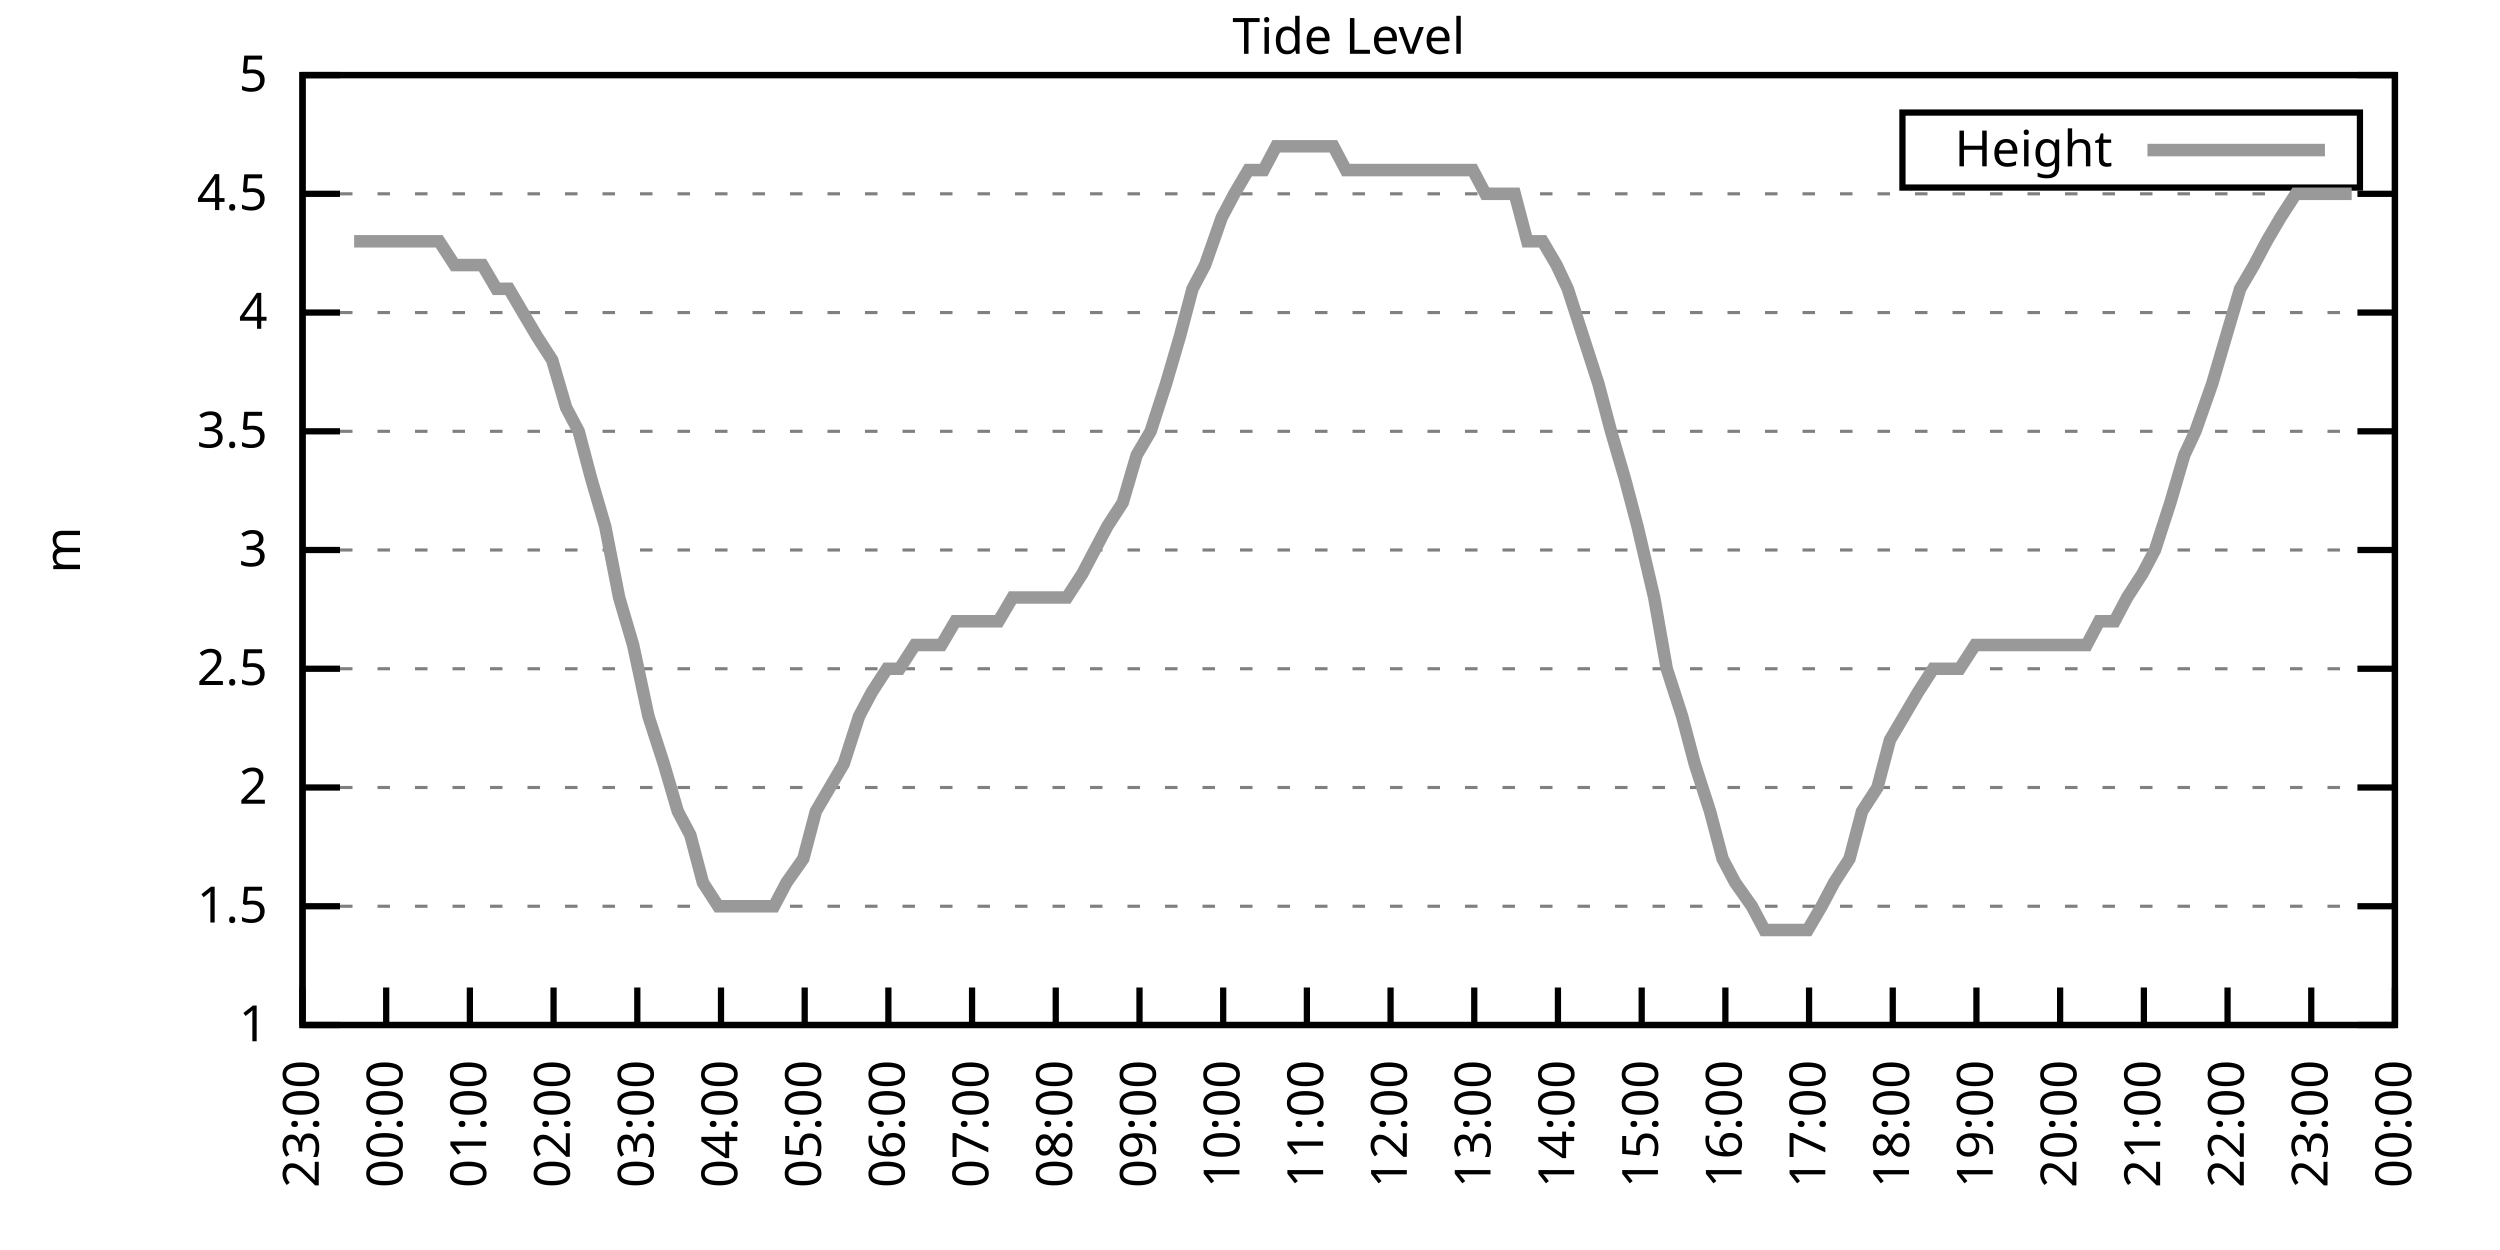
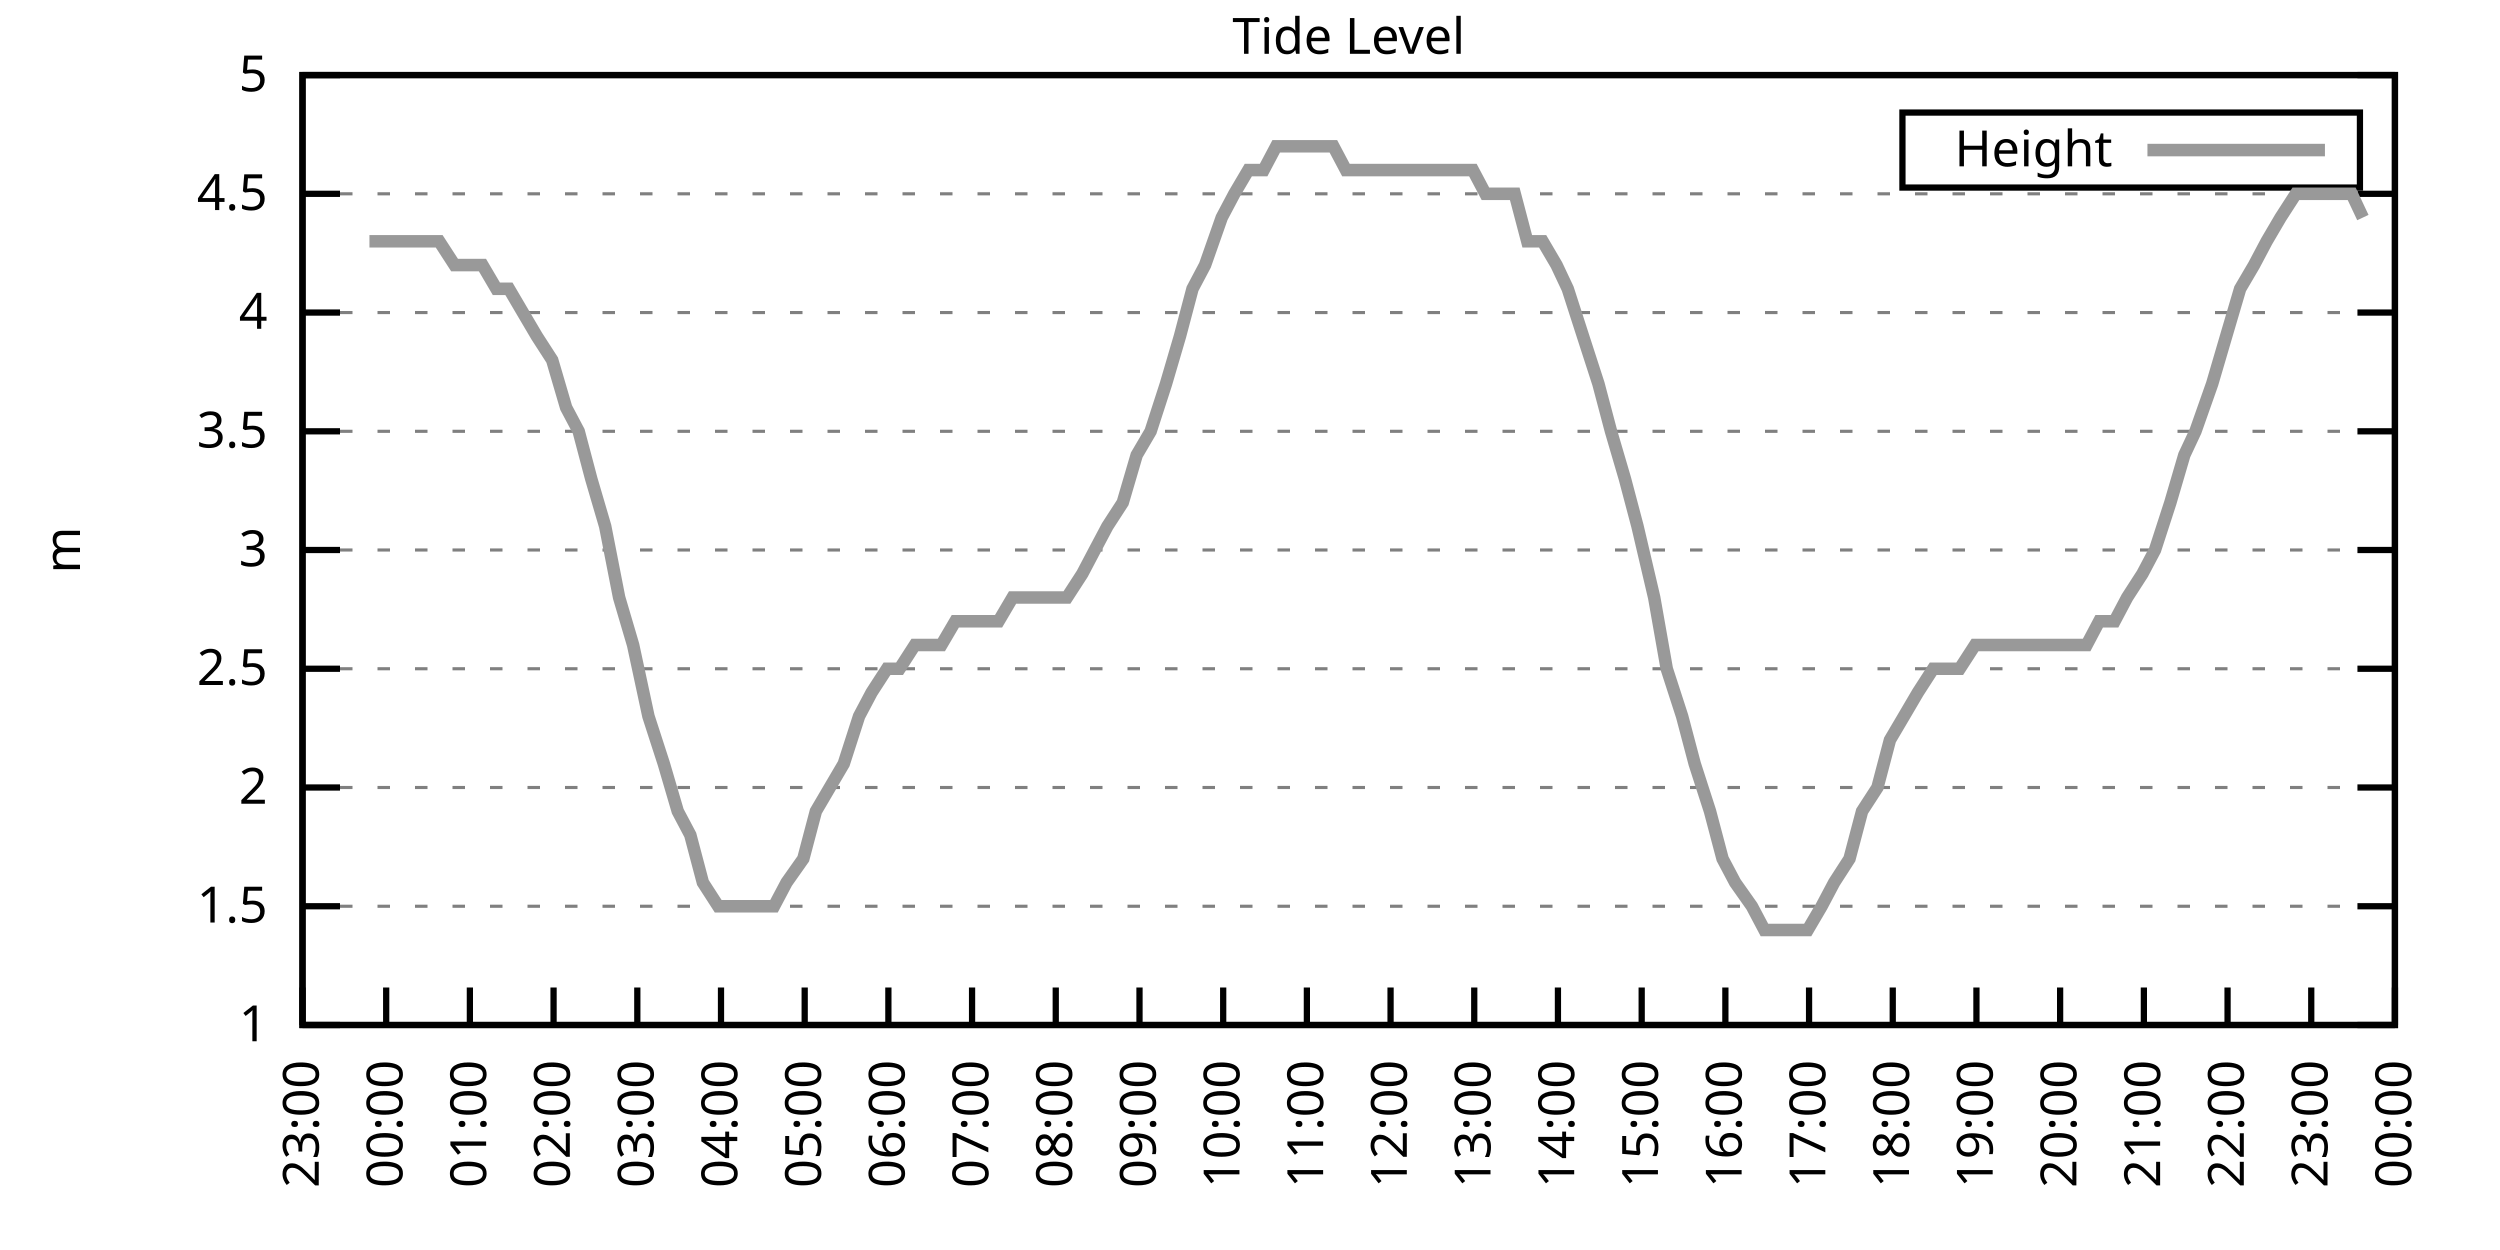
<svg xmlns="http://www.w3.org/2000/svg" xmlns:xlink="http://www.w3.org/1999/xlink" width="400" height="200" viewBox="0 0 400 200">
  <g id="gnuplot_canvas">
    <rect x="0" y="0" width="400" height="200" fill="none" />
    <defs>
      <circle id="gpDot" r="0.5" stroke-width="0.5" stroke="currentColor" />
      <path id="gpPt0" stroke-width="0.333" stroke="currentColor" d="M-1,0 h2 M0,-1 v2" />
      <path id="gpPt1" stroke-width="0.333" stroke="currentColor" d="M-1,-1 L1,1 M1,-1 L-1,1" />
      <path id="gpPt2" stroke-width="0.333" stroke="currentColor" d="M-1,0 L1,0 M0,-1 L0,1 M-1,-1 L1,1 M-1,1 L1,-1" />
      <rect id="gpPt3" stroke-width="0.333" stroke="currentColor" x="-1" y="-1" width="2" height="2" />
      <rect id="gpPt4" stroke-width="0.333" stroke="currentColor" fill="currentColor" x="-1" y="-1" width="2" height="2" />
      <circle id="gpPt5" stroke-width="0.333" stroke="currentColor" cx="0" cy="0" r="1" />
      <use xlink:href="#gpPt5" id="gpPt6" fill="currentColor" stroke="none" />
      <path id="gpPt7" stroke-width="0.333" stroke="currentColor" d="M0,-1.33 L-1.33,0.67 L1.33,0.67 z" />
      <use xlink:href="#gpPt7" id="gpPt8" fill="currentColor" stroke="none" />
      <use xlink:href="#gpPt7" id="gpPt9" stroke="currentColor" transform="rotate(180)" />
      <use xlink:href="#gpPt9" id="gpPt10" fill="currentColor" stroke="none" />
      <use xlink:href="#gpPt3" id="gpPt11" stroke="currentColor" transform="rotate(45)" />
      <use xlink:href="#gpPt11" id="gpPt12" fill="currentColor" stroke="none" />
      <path id="gpPt13" stroke-width="0.333" stroke="currentColor" d="M0,1.330 L1.265,0.411 L0.782,-1.067 L-0.782,-1.076 L-1.265,0.411 z" />
      <use xlink:href="#gpPt13" id="gpPt14" fill="currentColor" stroke="none" />
      <filter id="textbox" filterUnits="objectBoundingBox" x="0" y="0" height="1" width="1">
        <feFlood flood-color="white" flood-opacity="1" result="bgnd" />
        <feComposite in="SourceGraphic" in2="bgnd" operator="atop" />
      </filter>
      <filter id="greybox" filterUnits="objectBoundingBox" x="0" y="0" height="1" width="1">
        <feFlood flood-color="lightgrey" flood-opacity="1" result="grey" />
        <feComposite in="SourceGraphic" in2="grey" operator="atop" />
      </filter>
    </defs>
    <g fill="none" color="white" stroke="currentColor" stroke-width="1.00" stroke-linecap="butt" stroke-linejoin="miter">
</g>
    <g fill="none" color="black" stroke="currentColor" stroke-width="1.00" stroke-linecap="butt" stroke-linejoin="miter">
      <g stroke="none" shape-rendering="crispEdges">
        <polygon fill="rgb(255, 255, 255)" points="48.40,164.00 383.18,164.00 383.18,12.02 48.40,12.02 " />
      </g>
    </g>
    <g fill="none" color="black" stroke="currentColor" stroke-width="1.00" stroke-linecap="butt" stroke-linejoin="miter">
</g>
    <g fill="none" color="black" stroke="black" stroke-width="0.50" stroke-linecap="butt" stroke-linejoin="miter">
</g>
    <g fill="none" color="gray" stroke="currentColor" stroke-width="0.50" stroke-linecap="butt" stroke-linejoin="miter">
      <path stroke="gray" stroke-dasharray="2,4" class="gridline" d="M48.40,164.00 L383.19,164.00  " />
    </g>
    <g fill="none" color="gray" stroke="gray" stroke-width="1.00" stroke-linecap="butt" stroke-linejoin="miter">
</g>
    <g fill="none" color="black" stroke="currentColor" stroke-width="1.00" stroke-linecap="butt" stroke-linejoin="miter">
      <path stroke="black" d="M48.40,164.00 L54.40,164.00 M383.19,164.00 L377.19,164.00  " />
      <g transform="translate(42.80,166.60)" stroke="none" fill="black" font-family="Sans" font-size="8.00" text-anchor="end">
        <text>
          <tspan font-family="Sans"> 1</tspan>
        </text>
      </g>
    </g>
    <g fill="none" color="black" stroke="currentColor" stroke-width="1.00" stroke-linecap="butt" stroke-linejoin="miter">
</g>
    <g fill="none" color="black" stroke="black" stroke-width="0.50" stroke-linecap="butt" stroke-linejoin="miter">
</g>
    <g fill="none" color="gray" stroke="currentColor" stroke-width="0.50" stroke-linecap="butt" stroke-linejoin="miter">
      <path stroke="gray" stroke-dasharray="2,4" class="gridline" d="M48.40,145.00 L383.19,145.00  " />
    </g>
    <g fill="none" color="gray" stroke="gray" stroke-width="1.00" stroke-linecap="butt" stroke-linejoin="miter">
</g>
    <g fill="none" color="black" stroke="currentColor" stroke-width="1.00" stroke-linecap="butt" stroke-linejoin="miter">
      <path stroke="black" d="M48.40,145.00 L54.40,145.00 M383.19,145.00 L377.19,145.00  " />
      <g transform="translate(42.80,147.60)" stroke="none" fill="black" font-family="Sans" font-size="8.00" text-anchor="end">
        <text>
          <tspan font-family="Sans"> 1.5</tspan>
        </text>
      </g>
    </g>
    <g fill="none" color="black" stroke="currentColor" stroke-width="1.00" stroke-linecap="butt" stroke-linejoin="miter">
</g>
    <g fill="none" color="black" stroke="black" stroke-width="0.50" stroke-linecap="butt" stroke-linejoin="miter">
</g>
    <g fill="none" color="gray" stroke="currentColor" stroke-width="0.50" stroke-linecap="butt" stroke-linejoin="miter">
      <path stroke="gray" stroke-dasharray="2,4" class="gridline" d="M48.40,126.00 L383.19,126.00  " />
    </g>
    <g fill="none" color="gray" stroke="gray" stroke-width="1.00" stroke-linecap="butt" stroke-linejoin="miter">
</g>
    <g fill="none" color="black" stroke="currentColor" stroke-width="1.00" stroke-linecap="butt" stroke-linejoin="miter">
      <path stroke="black" d="M48.40,126.00 L54.40,126.00 M383.19,126.00 L377.19,126.00  " />
      <g transform="translate(42.80,128.60)" stroke="none" fill="black" font-family="Sans" font-size="8.00" text-anchor="end">
        <text>
          <tspan font-family="Sans"> 2</tspan>
        </text>
      </g>
    </g>
    <g fill="none" color="black" stroke="currentColor" stroke-width="1.00" stroke-linecap="butt" stroke-linejoin="miter">
</g>
    <g fill="none" color="black" stroke="black" stroke-width="0.50" stroke-linecap="butt" stroke-linejoin="miter">
</g>
    <g fill="none" color="gray" stroke="currentColor" stroke-width="0.50" stroke-linecap="butt" stroke-linejoin="miter">
      <path stroke="gray" stroke-dasharray="2,4" class="gridline" d="M48.40,107.00 L383.19,107.00  " />
    </g>
    <g fill="none" color="gray" stroke="gray" stroke-width="1.00" stroke-linecap="butt" stroke-linejoin="miter">
</g>
    <g fill="none" color="black" stroke="currentColor" stroke-width="1.00" stroke-linecap="butt" stroke-linejoin="miter">
      <path stroke="black" d="M48.40,107.00 L54.40,107.00 M383.19,107.00 L377.19,107.00  " />
      <g transform="translate(42.80,109.60)" stroke="none" fill="black" font-family="Sans" font-size="8.00" text-anchor="end">
        <text>
          <tspan font-family="Sans"> 2.5</tspan>
        </text>
      </g>
    </g>
    <g fill="none" color="black" stroke="currentColor" stroke-width="1.00" stroke-linecap="butt" stroke-linejoin="miter">
</g>
    <g fill="none" color="black" stroke="black" stroke-width="0.50" stroke-linecap="butt" stroke-linejoin="miter">
</g>
    <g fill="none" color="gray" stroke="currentColor" stroke-width="0.50" stroke-linecap="butt" stroke-linejoin="miter">
      <path stroke="gray" stroke-dasharray="2,4" class="gridline" d="M48.40,88.00 L383.19,88.00  " />
    </g>
    <g fill="none" color="gray" stroke="gray" stroke-width="1.00" stroke-linecap="butt" stroke-linejoin="miter">
</g>
    <g fill="none" color="black" stroke="currentColor" stroke-width="1.00" stroke-linecap="butt" stroke-linejoin="miter">
      <path stroke="black" d="M48.40,88.00 L54.40,88.00 M383.19,88.00 L377.19,88.00  " />
      <g transform="translate(42.80,90.60)" stroke="none" fill="black" font-family="Sans" font-size="8.00" text-anchor="end">
        <text>
          <tspan font-family="Sans"> 3</tspan>
        </text>
      </g>
    </g>
    <g fill="none" color="black" stroke="currentColor" stroke-width="1.00" stroke-linecap="butt" stroke-linejoin="miter">
</g>
    <g fill="none" color="black" stroke="black" stroke-width="0.50" stroke-linecap="butt" stroke-linejoin="miter">
</g>
    <g fill="none" color="gray" stroke="currentColor" stroke-width="0.50" stroke-linecap="butt" stroke-linejoin="miter">
      <path stroke="gray" stroke-dasharray="2,4" class="gridline" d="M48.40,69.01 L383.19,69.01  " />
    </g>
    <g fill="none" color="gray" stroke="gray" stroke-width="1.00" stroke-linecap="butt" stroke-linejoin="miter">
</g>
    <g fill="none" color="black" stroke="currentColor" stroke-width="1.00" stroke-linecap="butt" stroke-linejoin="miter">
      <path stroke="black" d="M48.40,69.01 L54.40,69.01 M383.19,69.01 L377.19,69.01  " />
      <g transform="translate(42.80,71.61)" stroke="none" fill="black" font-family="Sans" font-size="8.00" text-anchor="end">
        <text>
          <tspan font-family="Sans"> 3.5</tspan>
        </text>
      </g>
    </g>
    <g fill="none" color="black" stroke="currentColor" stroke-width="1.00" stroke-linecap="butt" stroke-linejoin="miter">
</g>
    <g fill="none" color="black" stroke="black" stroke-width="0.50" stroke-linecap="butt" stroke-linejoin="miter">
</g>
    <g fill="none" color="gray" stroke="currentColor" stroke-width="0.50" stroke-linecap="butt" stroke-linejoin="miter">
      <path stroke="gray" stroke-dasharray="2,4" class="gridline" d="M48.40,50.01 L383.19,50.01  " />
    </g>
    <g fill="none" color="gray" stroke="gray" stroke-width="1.00" stroke-linecap="butt" stroke-linejoin="miter">
</g>
    <g fill="none" color="black" stroke="currentColor" stroke-width="1.00" stroke-linecap="butt" stroke-linejoin="miter">
      <path stroke="black" d="M48.40,50.01 L54.40,50.01 M383.19,50.01 L377.19,50.01  " />
      <g transform="translate(42.80,52.61)" stroke="none" fill="black" font-family="Sans" font-size="8.00" text-anchor="end">
        <text>
          <tspan font-family="Sans"> 4</tspan>
        </text>
      </g>
    </g>
    <g fill="none" color="black" stroke="currentColor" stroke-width="1.00" stroke-linecap="butt" stroke-linejoin="miter">
</g>
    <g fill="none" color="black" stroke="black" stroke-width="0.50" stroke-linecap="butt" stroke-linejoin="miter">
</g>
    <g fill="none" color="gray" stroke="currentColor" stroke-width="0.50" stroke-linecap="butt" stroke-linejoin="miter">
      <path stroke="gray" stroke-dasharray="2,4" class="gridline" d="M48.40,31.01 L383.19,31.01  " />
    </g>
    <g fill="none" color="gray" stroke="gray" stroke-width="1.00" stroke-linecap="butt" stroke-linejoin="miter">
</g>
    <g fill="none" color="black" stroke="currentColor" stroke-width="1.00" stroke-linecap="butt" stroke-linejoin="miter">
      <path stroke="black" d="M48.40,31.01 L54.40,31.01 M383.19,31.01 L377.19,31.01  " />
      <g transform="translate(42.80,33.61)" stroke="none" fill="black" font-family="Sans" font-size="8.00" text-anchor="end">
        <text>
          <tspan font-family="Sans"> 4.5</tspan>
        </text>
      </g>
    </g>
    <g fill="none" color="black" stroke="currentColor" stroke-width="1.00" stroke-linecap="butt" stroke-linejoin="miter">
</g>
    <g fill="none" color="black" stroke="black" stroke-width="0.50" stroke-linecap="butt" stroke-linejoin="miter">
</g>
    <g fill="none" color="gray" stroke="currentColor" stroke-width="0.50" stroke-linecap="butt" stroke-linejoin="miter">
      <path stroke="gray" stroke-dasharray="2,4" class="gridline" d="M48.40,12.01 L383.19,12.01  " />
    </g>
    <g fill="none" color="gray" stroke="gray" stroke-width="1.00" stroke-linecap="butt" stroke-linejoin="miter">
</g>
    <g fill="none" color="black" stroke="currentColor" stroke-width="1.00" stroke-linecap="butt" stroke-linejoin="miter">
      <path stroke="black" d="M48.40,12.01 L54.40,12.01 M383.19,12.01 L377.19,12.01  " />
      <g transform="translate(42.80,14.61)" stroke="none" fill="black" font-family="Sans" font-size="8.00" text-anchor="end">
        <text>
          <tspan font-family="Sans"> 5</tspan>
        </text>
      </g>
    </g>
    <g fill="none" color="black" stroke="currentColor" stroke-width="1.00" stroke-linecap="butt" stroke-linejoin="miter">
      <path stroke="black" d="M48.40,164.00 L48.40,158.00  " />
      <g transform="translate(51.00,169.60) rotate(270.00)" stroke="none" fill="black" font-family="Sans" font-size="8.00" text-anchor="end">
        <text>
          <tspan font-family="Sans">23:00</tspan>
        </text>
      </g>
    </g>
    <g fill="none" color="black" stroke="currentColor" stroke-width="1.00" stroke-linecap="butt" stroke-linejoin="miter">
      <path stroke="black" d="M61.79,164.00 L61.79,158.00  " />
      <g transform="translate(64.39,169.60) rotate(270.00)" stroke="none" fill="black" font-family="Sans" font-size="8.00" text-anchor="end">
        <text>
          <tspan font-family="Sans">00:00</tspan>
        </text>
      </g>
    </g>
    <g fill="none" color="black" stroke="currentColor" stroke-width="1.00" stroke-linecap="butt" stroke-linejoin="miter">
      <path stroke="black" d="M75.18,164.00 L75.18,158.00  " />
      <g transform="translate(77.78,169.60) rotate(270.00)" stroke="none" fill="black" font-family="Sans" font-size="8.00" text-anchor="end">
        <text>
          <tspan font-family="Sans">01:00</tspan>
        </text>
      </g>
    </g>
    <g fill="none" color="black" stroke="currentColor" stroke-width="1.00" stroke-linecap="butt" stroke-linejoin="miter">
      <path stroke="black" d="M88.57,164.00 L88.57,158.00  " />
      <g transform="translate(91.17,169.60) rotate(270.00)" stroke="none" fill="black" font-family="Sans" font-size="8.00" text-anchor="end">
        <text>
          <tspan font-family="Sans">02:00</tspan>
        </text>
      </g>
    </g>
    <g fill="none" color="black" stroke="currentColor" stroke-width="1.00" stroke-linecap="butt" stroke-linejoin="miter">
      <path stroke="black" d="M101.97,164.00 L101.97,158.00  " />
      <g transform="translate(104.57,169.60) rotate(270.00)" stroke="none" fill="black" font-family="Sans" font-size="8.00" text-anchor="end">
        <text>
          <tspan font-family="Sans">03:00</tspan>
        </text>
      </g>
    </g>
    <g fill="none" color="black" stroke="currentColor" stroke-width="1.00" stroke-linecap="butt" stroke-linejoin="miter">
      <path stroke="black" d="M115.36,164.00 L115.36,158.00  " />
      <g transform="translate(117.96,169.60) rotate(270.00)" stroke="none" fill="black" font-family="Sans" font-size="8.00" text-anchor="end">
        <text>
          <tspan font-family="Sans">04:00</tspan>
        </text>
      </g>
    </g>
    <g fill="none" color="black" stroke="currentColor" stroke-width="1.00" stroke-linecap="butt" stroke-linejoin="miter">
      <path stroke="black" d="M128.75,164.00 L128.75,158.00  " />
      <g transform="translate(131.35,169.60) rotate(270.00)" stroke="none" fill="black" font-family="Sans" font-size="8.00" text-anchor="end">
        <text>
          <tspan font-family="Sans">05:00</tspan>
        </text>
      </g>
    </g>
    <g fill="none" color="black" stroke="currentColor" stroke-width="1.00" stroke-linecap="butt" stroke-linejoin="miter">
      <path stroke="black" d="M142.14,164.00 L142.14,158.00  " />
      <g transform="translate(144.74,169.60) rotate(270.00)" stroke="none" fill="black" font-family="Sans" font-size="8.00" text-anchor="end">
        <text>
          <tspan font-family="Sans">06:00</tspan>
        </text>
      </g>
    </g>
    <g fill="none" color="black" stroke="currentColor" stroke-width="1.00" stroke-linecap="butt" stroke-linejoin="miter">
      <path stroke="black" d="M155.53,164.00 L155.53,158.00  " />
      <g transform="translate(158.13,169.60) rotate(270.00)" stroke="none" fill="black" font-family="Sans" font-size="8.00" text-anchor="end">
        <text>
          <tspan font-family="Sans">07:00</tspan>
        </text>
      </g>
    </g>
    <g fill="none" color="black" stroke="currentColor" stroke-width="1.00" stroke-linecap="butt" stroke-linejoin="miter">
      <path stroke="black" d="M168.92,164.00 L168.92,158.00  " />
      <g transform="translate(171.52,169.60) rotate(270.00)" stroke="none" fill="black" font-family="Sans" font-size="8.00" text-anchor="end">
        <text>
          <tspan font-family="Sans">08:00</tspan>
        </text>
      </g>
    </g>
    <g fill="none" color="black" stroke="currentColor" stroke-width="1.00" stroke-linecap="butt" stroke-linejoin="miter">
      <path stroke="black" d="M182.32,164.00 L182.32,158.00  " />
      <g transform="translate(184.92,169.60) rotate(270.00)" stroke="none" fill="black" font-family="Sans" font-size="8.00" text-anchor="end">
        <text>
          <tspan font-family="Sans">09:00</tspan>
        </text>
      </g>
    </g>
    <g fill="none" color="black" stroke="currentColor" stroke-width="1.00" stroke-linecap="butt" stroke-linejoin="miter">
      <path stroke="black" d="M195.71,164.00 L195.71,158.00  " />
      <g transform="translate(198.31,169.60) rotate(270.00)" stroke="none" fill="black" font-family="Sans" font-size="8.00" text-anchor="end">
        <text>
          <tspan font-family="Sans">10:00</tspan>
        </text>
      </g>
    </g>
    <g fill="none" color="black" stroke="currentColor" stroke-width="1.00" stroke-linecap="butt" stroke-linejoin="miter">
      <path stroke="black" d="M209.10,164.00 L209.10,158.00  " />
      <g transform="translate(211.70,169.60) rotate(270.00)" stroke="none" fill="black" font-family="Sans" font-size="8.00" text-anchor="end">
        <text>
          <tspan font-family="Sans">11:00</tspan>
        </text>
      </g>
    </g>
    <g fill="none" color="black" stroke="currentColor" stroke-width="1.00" stroke-linecap="butt" stroke-linejoin="miter">
      <path stroke="black" d="M222.49,164.00 L222.49,158.00  " />
      <g transform="translate(225.09,169.60) rotate(270.00)" stroke="none" fill="black" font-family="Sans" font-size="8.00" text-anchor="end">
        <text>
          <tspan font-family="Sans">12:00</tspan>
        </text>
      </g>
    </g>
    <g fill="none" color="black" stroke="currentColor" stroke-width="1.00" stroke-linecap="butt" stroke-linejoin="miter">
      <path stroke="black" d="M235.88,164.00 L235.88,158.00  " />
      <g transform="translate(238.48,169.60) rotate(270.00)" stroke="none" fill="black" font-family="Sans" font-size="8.00" text-anchor="end">
        <text>
          <tspan font-family="Sans">13:00</tspan>
        </text>
      </g>
    </g>
    <g fill="none" color="black" stroke="currentColor" stroke-width="1.00" stroke-linecap="butt" stroke-linejoin="miter">
      <path stroke="black" d="M249.27,164.00 L249.27,158.00  " />
      <g transform="translate(251.87,169.60) rotate(270.00)" stroke="none" fill="black" font-family="Sans" font-size="8.00" text-anchor="end">
        <text>
          <tspan font-family="Sans">14:00</tspan>
        </text>
      </g>
    </g>
    <g fill="none" color="black" stroke="currentColor" stroke-width="1.00" stroke-linecap="butt" stroke-linejoin="miter">
      <path stroke="black" d="M262.67,164.00 L262.67,158.00  " />
      <g transform="translate(265.27,169.60) rotate(270.00)" stroke="none" fill="black" font-family="Sans" font-size="8.00" text-anchor="end">
        <text>
          <tspan font-family="Sans">15:00</tspan>
        </text>
      </g>
    </g>
    <g fill="none" color="black" stroke="currentColor" stroke-width="1.00" stroke-linecap="butt" stroke-linejoin="miter">
      <path stroke="black" d="M276.06,164.00 L276.06,158.00  " />
      <g transform="translate(278.66,169.60) rotate(270.00)" stroke="none" fill="black" font-family="Sans" font-size="8.00" text-anchor="end">
        <text>
          <tspan font-family="Sans">16:00</tspan>
        </text>
      </g>
    </g>
    <g fill="none" color="black" stroke="currentColor" stroke-width="1.00" stroke-linecap="butt" stroke-linejoin="miter">
      <path stroke="black" d="M289.45,164.00 L289.45,158.00  " />
      <g transform="translate(292.05,169.60) rotate(270.00)" stroke="none" fill="black" font-family="Sans" font-size="8.00" text-anchor="end">
        <text>
          <tspan font-family="Sans">17:00</tspan>
        </text>
      </g>
    </g>
    <g fill="none" color="black" stroke="currentColor" stroke-width="1.00" stroke-linecap="butt" stroke-linejoin="miter">
      <path stroke="black" d="M302.84,164.00 L302.84,158.00  " />
      <g transform="translate(305.44,169.60) rotate(270.00)" stroke="none" fill="black" font-family="Sans" font-size="8.00" text-anchor="end">
        <text>
          <tspan font-family="Sans">18:00</tspan>
        </text>
      </g>
    </g>
    <g fill="none" color="black" stroke="currentColor" stroke-width="1.00" stroke-linecap="butt" stroke-linejoin="miter">
      <path stroke="black" d="M316.23,164.00 L316.23,158.00  " />
      <g transform="translate(318.83,169.60) rotate(270.00)" stroke="none" fill="black" font-family="Sans" font-size="8.00" text-anchor="end">
        <text>
          <tspan font-family="Sans">19:00</tspan>
        </text>
      </g>
    </g>
    <g fill="none" color="black" stroke="currentColor" stroke-width="1.00" stroke-linecap="butt" stroke-linejoin="miter">
      <path stroke="black" d="M329.62,164.00 L329.62,158.00  " />
      <g transform="translate(332.22,169.60) rotate(270.00)" stroke="none" fill="black" font-family="Sans" font-size="8.00" text-anchor="end">
        <text>
          <tspan font-family="Sans">20:00</tspan>
        </text>
      </g>
    </g>
    <g fill="none" color="black" stroke="currentColor" stroke-width="1.00" stroke-linecap="butt" stroke-linejoin="miter">
      <path stroke="black" d="M343.02,164.00 L343.02,158.00  " />
      <g transform="translate(345.62,169.60) rotate(270.00)" stroke="none" fill="black" font-family="Sans" font-size="8.00" text-anchor="end">
        <text>
          <tspan font-family="Sans">21:00</tspan>
        </text>
      </g>
    </g>
    <g fill="none" color="black" stroke="currentColor" stroke-width="1.00" stroke-linecap="butt" stroke-linejoin="miter">
      <path stroke="black" d="M356.41,164.00 L356.41,158.00  " />
      <g transform="translate(359.01,169.60) rotate(270.00)" stroke="none" fill="black" font-family="Sans" font-size="8.00" text-anchor="end">
        <text>
          <tspan font-family="Sans">22:00</tspan>
        </text>
      </g>
    </g>
    <g fill="none" color="black" stroke="currentColor" stroke-width="1.00" stroke-linecap="butt" stroke-linejoin="miter">
      <path stroke="black" d="M369.80,164.00 L369.80,158.00  " />
      <g transform="translate(372.40,169.60) rotate(270.00)" stroke="none" fill="black" font-family="Sans" font-size="8.00" text-anchor="end">
        <text>
          <tspan font-family="Sans">23:00</tspan>
        </text>
      </g>
    </g>
    <g fill="none" color="black" stroke="currentColor" stroke-width="1.00" stroke-linecap="butt" stroke-linejoin="miter">
      <path stroke="black" d="M383.19,164.00 L383.19,158.00  " />
      <g transform="translate(385.79,169.60) rotate(270.00)" stroke="none" fill="black" font-family="Sans" font-size="8.00" text-anchor="end">
        <text>
          <tspan font-family="Sans">00:00</tspan>
        </text>
      </g>
    </g>
    <g fill="none" color="black" stroke="currentColor" stroke-width="1.00" stroke-linecap="butt" stroke-linejoin="miter">
</g>
    <g fill="none" color="black" stroke="currentColor" stroke-width="1.00" stroke-linecap="butt" stroke-linejoin="miter">
      <path stroke="black" d="M48.40,12.01 L48.40,164.00 L383.19,164.00 L383.19,12.01 L48.40,12.01 Z  " />
    </g>
    <g fill="none" color="black" stroke="currentColor" stroke-width="1.00" stroke-linecap="butt" stroke-linejoin="miter">
</g>
    <g fill="none" color="black" stroke="currentColor" stroke-width="1.00" stroke-linecap="butt" stroke-linejoin="miter">
      <path stroke="black" d="M304.39,30.01 L304.39,18.01 L377.59,18.01 L377.59,30.01 L304.39,30.01 Z  " />
    </g>
    <g id="Tide_level_plot_1">
      <g fill="none" color="white" stroke="black" stroke-width="2.00" stroke-linecap="butt" stroke-linejoin="miter">
</g>
      <g fill="none" color="black" stroke="currentColor" stroke-width="2.00" stroke-linecap="butt" stroke-linejoin="miter">
        <g transform="translate(337.99,26.61)" stroke="none" fill="black" font-family="Sans" font-size="8.00" text-anchor="end">
          <text>
            <tspan font-family="Sans">Height</tspan>
          </text>
        </g>
      </g>
      <g fill="none" color="black" stroke="currentColor" stroke-width="2.00" stroke-linecap="butt" stroke-linejoin="miter">
-         <path stroke="rgb(153, 153, 153)" d="M343.59,24.01 L371.99,24.01 M56.66,38.61 L59.11,38.61 L61.12,38.61 L63.80,38.61 L65.81,38.61 L68.26,38.61   L70.27,38.61 L72.73,42.41 L74.29,42.41 L77.19,42.41 L79.42,46.21 L81.43,46.21 L83.66,50.01 L85.90,53.81   L88.35,57.61 L90.58,65.21 L92.59,69.01 L94.60,76.61 L96.83,84.21 L99.06,95.60 L101.30,103.20 L103.75,114.60   L106.21,122.20 L108.44,129.80 L110.45,133.60 L112.46,141.20 L114.91,145.00 L117.14,145.00 L119.60,145.00 L121.83,145.00   L123.84,145.00 L125.85,141.20 L128.53,137.40 L130.54,129.80 L132.77,126.00 L135.00,122.20 L137.45,114.60 L139.46,110.80   L141.92,107.00 L143.93,107.00 L146.38,103.20 L148.61,103.20 L150.62,103.20 L152.85,99.40 L155.09,99.40 L157.32,99.40   L159.77,99.40 L162.01,95.60 L164.01,95.60 L166.47,95.60 L168.48,95.60 L170.71,95.60 L173.17,91.80 L175.17,88.00   L177.18,84.21 L179.64,80.41 L181.87,72.81 L184.10,69.01 L186.56,61.41 L188.79,53.81 L190.80,46.21 L192.81,42.41   L195.48,34.81 L197.49,31.01 L199.73,27.21 L202.18,27.21 L204.19,23.41 L206.20,23.41 L208.43,23.41 L210.88,23.41   L213.34,23.41 L215.35,27.21 L217.58,27.21 L219.81,27.21 L221.82,27.21 L224.05,27.21 L226.73,27.21 L228.96,27.21   L230.97,27.21 L233.43,27.21 L235.66,27.21 L237.67,31.01 L239.90,31.01 L242.36,31.01 L244.36,38.61 L246.82,38.61   L249.05,42.41 L250.84,46.21 L253.29,53.81 L255.75,61.41 L257.76,69.01 L259.99,76.61 L262.00,84.21 L264.67,95.60   L266.68,107.00 L269.14,114.60 L271.15,122.20 L273.60,129.80 L275.61,137.40 L277.62,141.20 L280.30,145.00 L282.31,148.80   L284.76,148.80 L286.77,148.80 L289.23,148.80 L291.46,145.00 L293.47,141.20 L295.92,137.40 L297.93,129.80 L300.39,126.00   L302.39,118.40 L304.63,114.60 L306.86,110.80 L309.31,107.00 L311.54,107.00 L313.55,107.00 L316.01,103.20 L318.02,103.20   L320.47,103.20 L322.48,103.20 L324.94,103.20 L326.95,103.20 L329.40,103.20 L331.41,103.20 L333.86,103.20 L335.87,99.40   L338.33,99.40 L340.34,95.60 L342.79,91.80 L344.80,88.00 L347.26,80.41 L349.49,72.81 L351.27,69.01 L353.95,61.41   L356.18,53.81 L358.42,46.21 L360.65,42.41 L362.66,38.61 L364.89,34.81 L367.34,31.01 L369.58,31.01 L371.81,31.01   L373.82,31.01 L376.27,31.01  " />
+         <path stroke="rgb(153, 153, 153)" d="M343.59,24.01 L371.99,24.01 M59.11,38.61 L61.12,38.61 L63.80,38.61 L65.81,38.61 L68.26,38.61 L70.27,38.61   L72.73,42.41 L74.29,42.41 L77.19,42.41 L79.42,46.21 L81.43,46.21 L83.66,50.01 L85.90,53.81 L88.35,57.61   L90.58,65.21 L92.59,69.01 L94.60,76.61 L96.83,84.21 L99.06,95.60 L101.30,103.20 L103.75,114.60 L106.21,122.20   L108.44,129.80 L110.45,133.60 L112.46,141.20 L114.91,145.00 L117.14,145.00 L119.60,145.00 L121.83,145.00 L123.84,145.00   L125.85,141.20 L128.53,137.40 L130.54,129.80 L132.77,126.00 L135.00,122.20 L137.45,114.60 L139.46,110.80 L141.92,107.00   L143.93,107.00 L146.38,103.20 L148.61,103.20 L150.62,103.20 L152.85,99.40 L155.09,99.40 L157.32,99.40 L159.77,99.40   L162.01,95.60 L164.01,95.60 L166.47,95.60 L168.48,95.60 L170.71,95.60 L173.17,91.80 L175.17,88.00 L177.18,84.21   L179.64,80.41 L181.87,72.81 L184.10,69.01 L186.56,61.41 L188.79,53.81 L190.80,46.21 L192.81,42.41 L195.48,34.81   L197.49,31.01 L199.73,27.21 L202.18,27.21 L204.19,23.41 L206.20,23.41 L208.43,23.41 L210.88,23.41 L213.34,23.41   L215.35,27.21 L217.58,27.21 L219.81,27.21 L221.82,27.21 L224.05,27.21 L226.73,27.21 L228.96,27.21 L230.97,27.21   L233.43,27.21 L235.66,27.21 L237.67,31.01 L239.90,31.01 L242.36,31.01 L244.36,38.61 L246.82,38.61 L249.05,42.41   L250.84,46.21 L253.29,53.81 L255.75,61.41 L257.76,69.01 L259.99,76.61 L262.00,84.21 L264.67,95.60 L266.68,107.00   L269.14,114.60 L271.15,122.20 L273.60,129.80 L275.61,137.40 L277.62,141.20 L280.30,145.00 L282.31,148.80 L284.76,148.80   L286.77,148.80 L289.23,148.80 L291.46,145.00 L293.47,141.20 L295.92,137.40 L297.93,129.80 L300.39,126.00 L302.39,118.40   L304.63,114.60 L306.86,110.80 L309.31,107.00 L311.54,107.00 L313.55,107.00 L316.01,103.20 L318.02,103.20 L320.47,103.20   L322.48,103.20 L324.94,103.20 L326.95,103.20 L329.40,103.20 L331.41,103.20 L333.86,103.20 L335.87,99.40 L338.33,99.40   L340.34,95.60 L342.79,91.80 L344.80,88.00 L347.26,80.41 L349.49,72.81 L351.27,69.01 L353.95,61.41 L356.18,53.81   L358.42,46.21 L360.65,42.41 L362.66,38.61 L364.89,34.81 L367.34,31.01 L369.58,31.01 L371.81,31.01 L373.82,31.01   L376.27,31.01 L378.06,34.81  " />
      </g>
    </g>
    <g fill="none" color="black" stroke="currentColor" stroke-width="2.00" stroke-linecap="butt" stroke-linejoin="miter">
</g>
    <g fill="none" color="black" stroke="black" stroke-width="1.00" stroke-linecap="butt" stroke-linejoin="miter">
</g>
    <g fill="none" color="black" stroke="currentColor" stroke-width="1.00" stroke-linecap="butt" stroke-linejoin="miter">
      <path stroke="black" d="M48.40,12.01 L48.40,164.00 L383.19,164.00 L383.19,12.01 L48.40,12.01 Z  " />
      <g transform="translate(12.80,88.01) rotate(270.00)" stroke="none" fill="black" font-family="Sans" font-size="8.00" text-anchor="middle">
        <text>
          <tspan font-family="Sans">m</tspan>
        </text>
      </g>
    </g>
    <g fill="none" color="black" stroke="currentColor" stroke-width="1.00" stroke-linecap="butt" stroke-linejoin="miter">
</g>
    <g fill="none" color="black" stroke="currentColor" stroke-width="1.00" stroke-linecap="butt" stroke-linejoin="miter">
      <g transform="translate(215.79,8.61)" stroke="none" fill="black" font-family="Sans" font-size="8.00" text-anchor="middle">
        <text>
          <tspan font-family="Sans">Tide Level</tspan>
        </text>
      </g>
    </g>
    <g fill="none" color="black" stroke="currentColor" stroke-width="1.00" stroke-linecap="butt" stroke-linejoin="miter">
</g>
  </g>
</svg>
